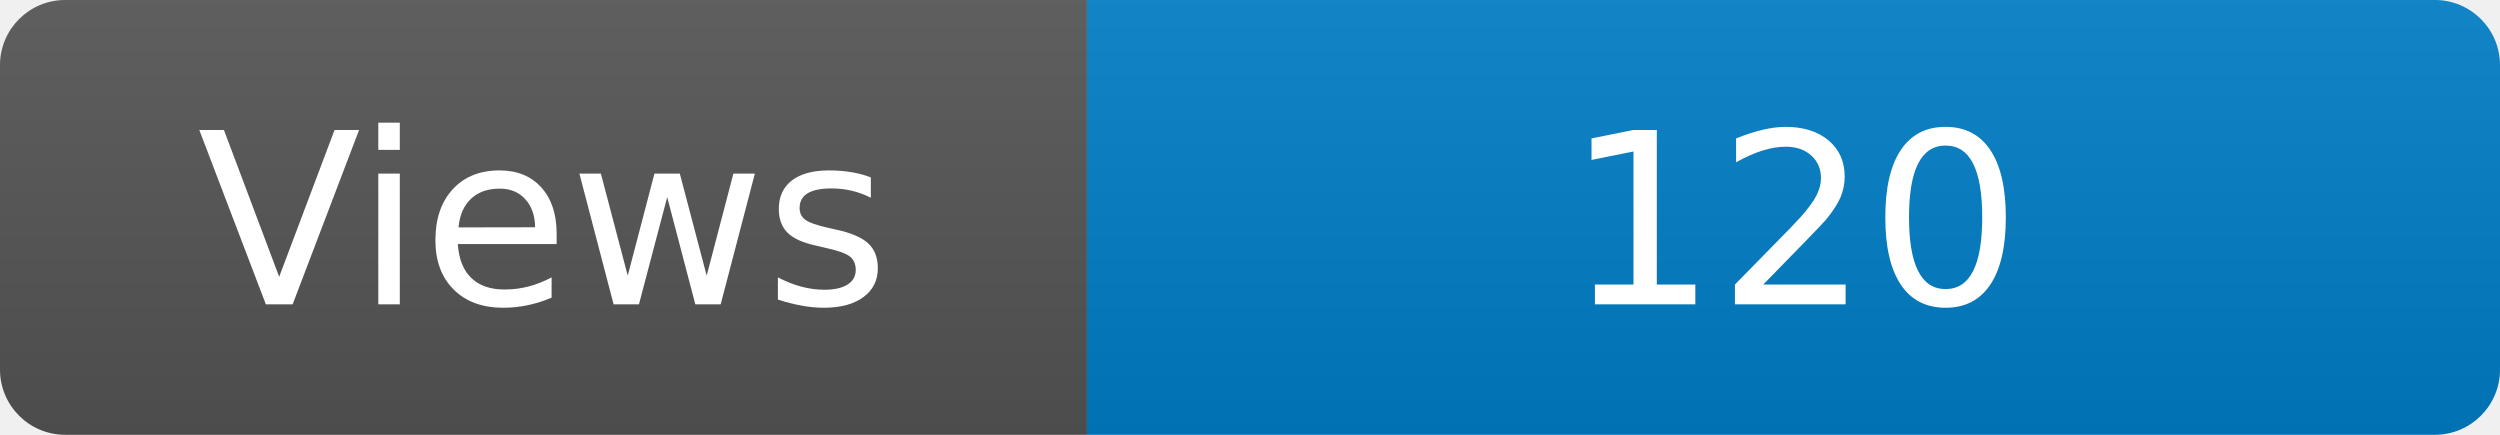
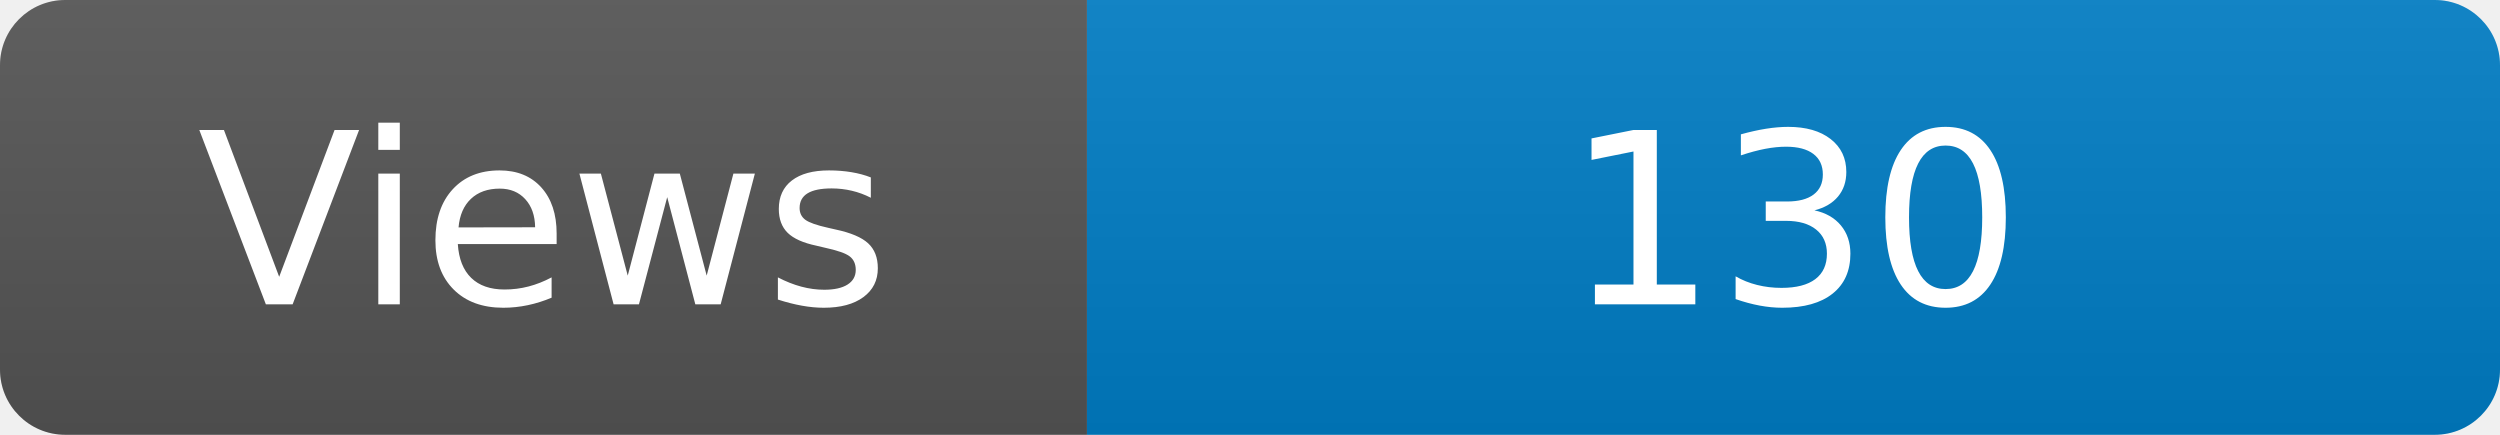
<svg xmlns="http://www.w3.org/2000/svg" width="115" height="20" role="img" aria-label="Maintained?: yes">
  <linearGradient id="s" x2="0" y2="100%">
    <stop offset="0" stop-color="#bbb" stop-opacity=".1" />
    <stop offset="1" stop-opacity=".1" />
  </linearGradient>
  <clipPath id="r">
    <rect width="115" height="20" rx="3" fill="#fff" />
  </clipPath>
  <g clip-path="url(#r)">
    <rect width="50" height="20" fill="#555" />
    <rect x="50" width="160" height="20" fill="#007ec6" />
    <rect width="115" height="20" fill="url(#s)" />
  </g>
  <g fill="#fff" text-anchor="middle" font-family="Verdana,Geneva,DejaVu Sans,sans-serif" font-size="110">
    <text x="250" y="140" transform="scale(.1)" fill="#fff">Views</text>
-     <text x="825" y="140" transform="scale(.1)" fill="#fff">120</text>
+     <text x="825" y="140" transform="scale(.1)" fill="#fff">130</text>
  </g>
</svg>
